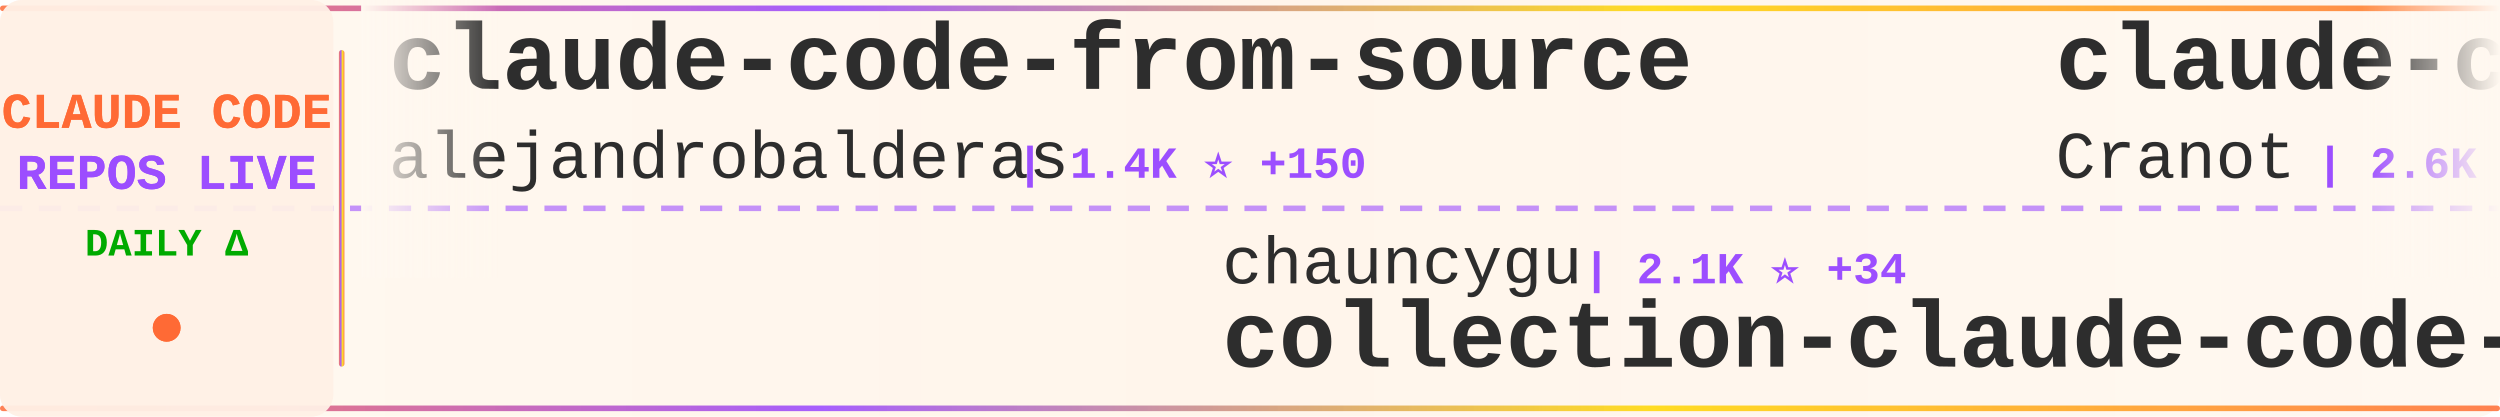
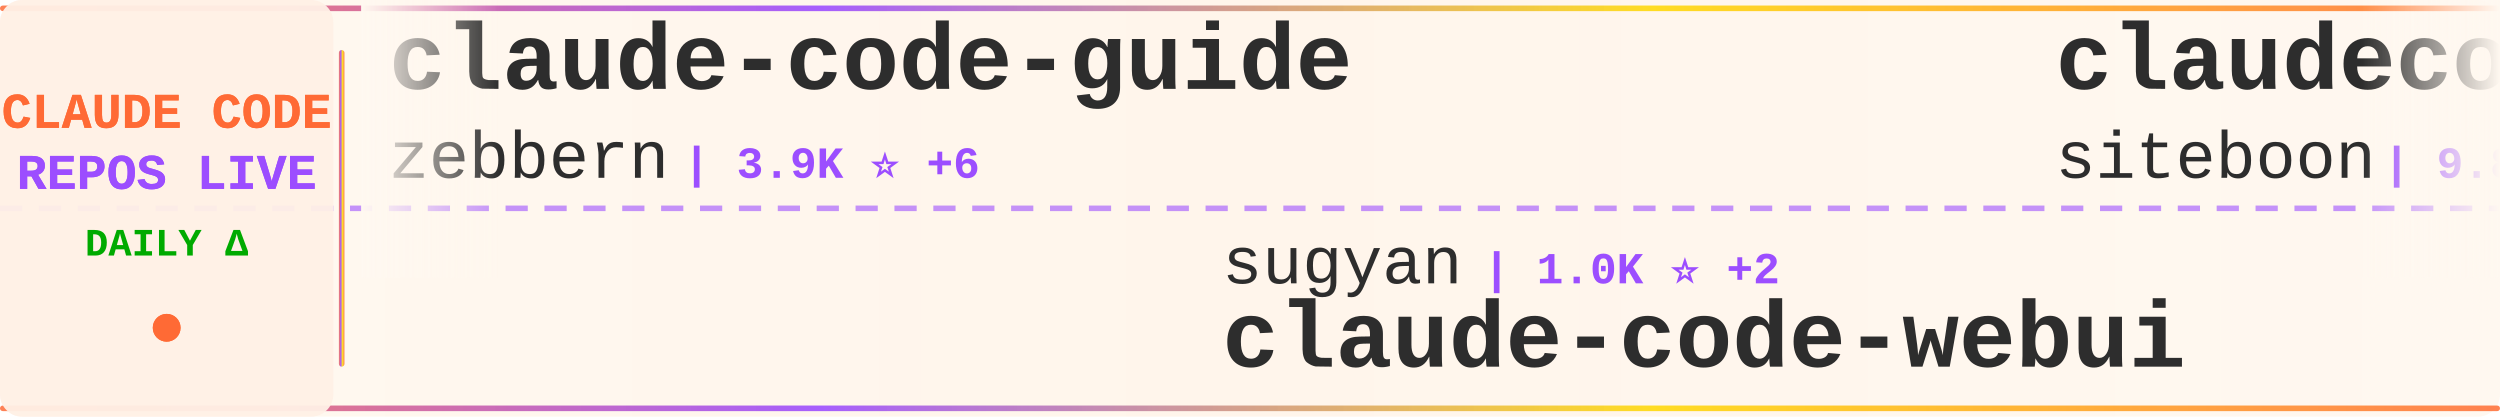
<svg xmlns="http://www.w3.org/2000/svg" width="900" height="150">
  <defs>
    <linearGradient id="tickerBg" x1="0%" y1="0%" x2="100%" y2="0%">
      <stop offset="0%" style="stop-color:#fff8f0;stop-opacity:0.98" />
      <stop offset="50%" style="stop-color:#fff5eb;stop-opacity:1" />
      <stop offset="100%" style="stop-color:#fff8f0;stop-opacity:0.98" />
    </linearGradient>
    <linearGradient id="borderGrad" x1="0%" y1="0%" x2="100%" y2="0%">
      <stop offset="0%" style="stop-color:#FF6B35;stop-opacity:0.85">
        <animate attributeName="stop-opacity" values="0.85;1;0.85" dur="2s" repeatCount="indefinite" />
      </stop>
      <stop offset="33%" style="stop-color:#9C4EFF;stop-opacity:0.9">
        <animate attributeName="stop-opacity" values="0.9;1;0.9" dur="2.2s" repeatCount="indefinite" />
      </stop>
      <stop offset="66%" style="stop-color:#FFD700;stop-opacity:0.85">
        <animate attributeName="stop-opacity" values="0.85;1;0.85" dur="1.8s" repeatCount="indefinite" />
      </stop>
      <stop offset="100%" style="stop-color:#FF6B35;stop-opacity:0.85">
        <animate attributeName="stop-opacity" values="0.85;1;0.85" dur="2s" repeatCount="indefinite" />
      </stop>
    </linearGradient>
    <filter id="textGlow">
      <feGaussianBlur stdDeviation="0.15" result="coloredBlur" />
      <feMerge>
        <feMergeNode in="coloredBlur" />
        <feMergeNode in="SourceGraphic" />
      </feMerge>
    </filter>
    <filter id="metricGlow">
      <feGaussianBlur stdDeviation="0.2" result="coloredBlur" />
      <feMerge>
        <feMergeNode in="coloredBlur" />
        <feMergeNode in="SourceGraphic" />
      </feMerge>
    </filter>
    <linearGradient id="leftFade" x1="0%" y1="0%" x2="100%" y2="0%">
      <stop offset="0%" style="stop-color:#fff8f0;stop-opacity:1" />
      <stop offset="100%" style="stop-color:#fff8f0;stop-opacity:0" />
    </linearGradient>
    <linearGradient id="rightFade" x1="0%" y1="0%" x2="100%" y2="0%">
      <stop offset="0%" style="stop-color:#fff8f0;stop-opacity:0" />
      <stop offset="100%" style="stop-color:#fff8f0;stop-opacity:1" />
    </linearGradient>
  </defs>
  <rect width="900" height="150" fill="url(#tickerBg)" rx="8" />
  <rect x="0" y="2" width="900" height="2" fill="url(#borderGrad)" rx="1" />
  <rect x="0" y="146" width="900" height="2" fill="url(#borderGrad)" rx="1" />
  <line x1="0" y1="75" x2="900" y2="75" stroke="#9C4EFF" stroke-width="2" stroke-dasharray="8 6" opacity="0.6" />
  <rect x="0" y="0" width="120" height="150" fill="#fff0e6" opacity="0.95" rx="8" />
  <text x="60" y="46" font-family="'Courier New', monospace" font-size="18" font-weight="bold" fill="#FF6B35" text-anchor="middle" filter="url(#textGlow)">
    CLAUDE CODE
  </text>
  <text x="60" y="68" font-family="'Courier New', monospace" font-size="18" font-weight="bold" fill="#9C4EFF" text-anchor="middle" filter="url(#textGlow)">
    REPOS LIVE
  </text>
  <text x="60" y="92" font-family="'Courier New', monospace" font-size="14" font-weight="bold" fill="#00aa00" text-anchor="middle">
    DAILY Δ
  </text>
  <circle cx="60" cy="118" r="5" fill="#FF6B35" filter="url(#metricGlow)">
    <animate attributeName="r" values="4;6;4" dur="1.5s" repeatCount="indefinite" />
    <animate attributeName="opacity" values="0.6;1;0.6" dur="1.5s" repeatCount="indefinite" />
  </circle>
  <rect x="122" y="18" width="2" height="114" fill="url(#borderGrad)" rx="1" />
  <clipPath id="tickerClip">
    <rect x="130" y="0" width="770" height="150" />
  </clipPath>
  <g clip-path="url(#tickerClip)">
    <g id="tickerItems">
      <animateTransform attributeName="transform" attributeType="XML" type="translate" from="0 0" to="-3000 0" dur="54s" repeatCount="indefinite" />
      <g transform="translate(0, 0)">
-         <text x="140" y="32" font-family="'Courier New', monospace" font-size="34" font-weight="bold" fill="#2d2d2d">claude-code-from-source</text>
-         <text x="140" y="64" font-family="'Courier New', monospace" font-size="24" font-weight="normal" fill="#2d2d2d" opacity="1.0">alejandrobalderas</text>
-         <text x="366" y="64" font-family="'Courier New', monospace" font-size="16" font-weight="bold" fill="#9C4EFF"> | 1.4K ⭐ +150</text>
+         <text x="140" y="32" font-family="'Courier New', monospace" font-size="34" font-weight="bold" fill="#2d2d2d">claude-code-guide</text>
+         <text x="140" y="64" font-family="'Courier New', monospace" font-size="24" font-weight="normal" fill="#2d2d2d" opacity="1.0">zebbern</text>
+         <text x="246" y="64" font-family="'Courier New', monospace" font-size="16" font-weight="bold" fill="#9C4EFF"> | 3.9K ⭐ +6</text>
      </g>
      <g transform="translate(300, 0)">
-         <text x="140" y="102" font-family="'Courier New', monospace" font-size="24" font-weight="normal" fill="#2d2d2d" opacity="1.0">chauncygu</text>
-         <text x="270" y="102" font-family="'Courier New', monospace" font-size="16" font-weight="bold" fill="#9C4EFF"> | 2.1K ⭐ +34</text>
-         <text x="140" y="132" font-family="'Courier New', monospace" font-size="34" font-weight="bold" fill="#2d2d2d">collection-claude-code-s...</text>
+         <text x="140" y="102" font-family="'Courier New', monospace" font-size="24" font-weight="normal" fill="#2d2d2d" opacity="1.0">sugyan</text>
+         <text x="234" y="102" font-family="'Courier New', monospace" font-size="16" font-weight="bold" fill="#9C4EFF"> | 1.0K ⭐ +2</text>
+         <text x="140" y="132" font-family="'Courier New', monospace" font-size="34" font-weight="bold" fill="#2d2d2d">claude-code-webui</text>
      </g>
      <g transform="translate(600, 0)">
+         <text x="140" y="32" font-family="'Courier New', monospace" font-size="34" font-weight="bold" fill="#2d2d2d">claudecodeui</text>
+         <text x="140" y="64" font-family="'Courier New', monospace" font-size="24" font-weight="normal" fill="#2d2d2d" opacity="1.0">siteboon</text>
+         <text x="258" y="64" font-family="'Courier New', monospace" font-size="16" font-weight="bold" fill="#9C4EFF"> | 9.8K ⭐ +54</text>
+       </g>
+       <g transform="translate(900, 0)">
+         <text x="140" y="102" font-family="'Courier New', monospace" font-size="24" font-weight="normal" fill="#2d2d2d" opacity="1.0">sickn33</text>
+         <text x="246" y="102" font-family="'Courier New', monospace" font-size="16" font-weight="bold" fill="#9C4EFF"> | 32.8K ⭐ +336</text>
+         <text x="140" y="132" font-family="'Courier New', monospace" font-size="34" font-weight="bold" fill="#2d2d2d">antigravity-awesome-skil...</text>
+       </g>
+       <g transform="translate(1200, 0)">
+         <text x="140" y="32" font-family="'Courier New', monospace" font-size="34" font-weight="bold" fill="#2d2d2d">claude-code-security-rev...</text>
+         <text x="140" y="64" font-family="'Courier New', monospace" font-size="24" font-weight="normal" fill="#2d2d2d" opacity="1.0">anthropics</text>
+         <text x="282" y="64" font-family="'Courier New', monospace" font-size="16" font-weight="bold" fill="#9C4EFF"> | 4.2K ⭐ +22</text>
+       </g>
+       <g transform="translate(1500, 0)">
+         <text x="140" y="102" font-family="'Courier New', monospace" font-size="24" font-weight="normal" fill="#2d2d2d" opacity="1.0">liuup</text>
+         <text x="222" y="102" font-family="'Courier New', monospace" font-size="16" font-weight="bold" fill="#9C4EFF"> | 1.5K ⭐ +73</text>
+         <text x="140" y="132" font-family="'Courier New', monospace" font-size="34" font-weight="bold" fill="#2d2d2d">claude-code-analysis</text>
+       </g>
+       <g transform="translate(1800, 0)">
        <text x="140" y="32" font-family="'Courier New', monospace" font-size="34" font-weight="bold" fill="#2d2d2d">claude-code-guide</text>
        <text x="140" y="64" font-family="'Courier New', monospace" font-size="24" font-weight="normal" fill="#2d2d2d" opacity="1.0">Cranot</text>
        <text x="234" y="64" font-family="'Courier New', monospace" font-size="16" font-weight="bold" fill="#9C4EFF"> | 2.6K ⭐ +4</text>
      </g>
-       <g transform="translate(900, 0)">
-         <text x="140" y="102" font-family="'Courier New', monospace" font-size="24" font-weight="normal" fill="#2d2d2d" opacity="1.0">liuup</text>
-         <text x="222" y="102" font-family="'Courier New', monospace" font-size="16" font-weight="bold" fill="#9C4EFF"> | 1.5K ⭐ +69</text>
-         <text x="140" y="132" font-family="'Courier New', monospace" font-size="34" font-weight="bold" fill="#2d2d2d">claude-code-analysis</text>
-       </g>
-       <g transform="translate(1200, 0)">
-         <text x="140" y="32" font-family="'Courier New', monospace" font-size="34" font-weight="bold" fill="#2d2d2d">my-claude-code-setup</text>
-         <text x="140" y="64" font-family="'Courier New', monospace" font-size="24" font-weight="normal" fill="#2d2d2d" opacity="1.0">centminmod</text>
-         <text x="282" y="64" font-family="'Courier New', monospace" font-size="16" font-weight="bold" fill="#9C4EFF"> | 2.2K ⭐ +3</text>
-       </g>
-       <g transform="translate(1500, 0)">
-         <text x="140" y="102" font-family="'Courier New', monospace" font-size="24" font-weight="normal" fill="#2d2d2d" opacity="1.0">777genius</text>
-         <text x="270" y="102" font-family="'Courier New', monospace" font-size="16" font-weight="bold" fill="#9C4EFF"> | 895 ⭐ +1</text>
-         <text x="140" y="132" font-family="'Courier New', monospace" font-size="34" font-weight="bold" fill="#2d2d2d">claude-code-source-code</text>
-       </g>
-       <g transform="translate(1800, 0)">
-         <text x="140" y="32" font-family="'Courier New', monospace" font-size="34" font-weight="bold" fill="#2d2d2d">claude-skills</text>
-         <text x="140" y="64" font-family="'Courier New', monospace" font-size="24" font-weight="normal" fill="#2d2d2d" opacity="1.0">alirezarezvani</text>
-         <text x="330" y="64" font-family="'Courier New', monospace" font-size="16" font-weight="bold" fill="#9C4EFF"> | 10.9K ⭐ +197</text>
-       </g>
      <g transform="translate(2100, 0)">
-         <text x="140" y="102" font-family="'Courier New', monospace" font-size="24" font-weight="normal" fill="#2d2d2d" opacity="1.0">lintsinghua</text>
-         <text x="294" y="102" font-family="'Courier New', monospace" font-size="16" font-weight="bold" fill="#9C4EFF"> | 2.6K ⭐ +51</text>
-         <text x="140" y="132" font-family="'Courier New', monospace" font-size="34" font-weight="bold" fill="#2d2d2d">claude-code-book</text>
+         <text x="140" y="102" font-family="'Courier New', monospace" font-size="24" font-weight="normal" fill="#2d2d2d" opacity="1.0">shanraisshan</text>
+         <text x="306" y="102" font-family="'Courier New', monospace" font-size="16" font-weight="bold" fill="#9C4EFF"> | 42.2K ⭐ +2.8K</text>
+         <text x="140" y="132" font-family="'Courier New', monospace" font-size="34" font-weight="bold" fill="#2d2d2d">claude-code-best-practic...</text>
      </g>
      <g transform="translate(2400, 0)">
-         <text x="140" y="32" font-family="'Courier New', monospace" font-size="34" font-weight="bold" fill="#2d2d2d">claude-code-settings</text>
-         <text x="140" y="64" font-family="'Courier New', monospace" font-size="24" font-weight="normal" fill="#2d2d2d" opacity="1.0">feiskyer</text>
-         <text x="258" y="64" font-family="'Courier New', monospace" font-size="16" font-weight="bold" fill="#9C4EFF"> | 1.4K ⭐ +1</text>
+         <text x="140" y="32" font-family="'Courier New', monospace" font-size="34" font-weight="bold" fill="#2d2d2d">claude-code-router</text>
+         <text x="140" y="64" font-family="'Courier New', monospace" font-size="24" font-weight="normal" fill="#2d2d2d" opacity="1.0">musistudio</text>
+         <text x="282" y="64" font-family="'Courier New', monospace" font-size="16" font-weight="bold" fill="#9C4EFF"> | 32.2K ⭐ +109</text>
      </g>
      <g transform="translate(2700, 0)">
-         <text x="140" y="102" font-family="'Courier New', monospace" font-size="24" font-weight="normal" fill="#2d2d2d" opacity="1.0">eyaltoledano</text>
-         <text x="306" y="102" font-family="'Courier New', monospace" font-size="16" font-weight="bold" fill="#9C4EFF"> | 26.5K ⭐ +15</text>
-         <text x="140" y="132" font-family="'Courier New', monospace" font-size="34" font-weight="bold" fill="#2d2d2d">claude-task-master</text>
+         <text x="140" y="102" font-family="'Courier New', monospace" font-size="24" font-weight="normal" fill="#2d2d2d" opacity="1.0">luyao618</text>
+         <text x="258" y="102" font-family="'Courier New', monospace" font-size="16" font-weight="bold" fill="#9C4EFF"> | 1.1K ⭐ +25</text>
+         <text x="140" y="132" font-family="'Courier New', monospace" font-size="34" font-weight="bold" fill="#2d2d2d">Claude-Code-Source-Study</text>
      </g>
      <g transform="translate(3000, 0)">
-         <text x="140" y="32" font-family="'Courier New', monospace" font-size="34" font-weight="bold" fill="#2d2d2d">claude-code-from-source</text>
-         <text x="140" y="64" font-family="'Courier New', monospace" font-size="24" font-weight="normal" fill="#2d2d2d" opacity="1.0">alejandrobalderas</text>
-         <text x="366" y="64" font-family="'Courier New', monospace" font-size="16" font-weight="bold" fill="#9C4EFF"> | 1.4K ⭐ +150</text>
+         <text x="140" y="32" font-family="'Courier New', monospace" font-size="34" font-weight="bold" fill="#2d2d2d">claude-code-guide</text>
+         <text x="140" y="64" font-family="'Courier New', monospace" font-size="24" font-weight="normal" fill="#2d2d2d" opacity="1.0">zebbern</text>
+         <text x="246" y="64" font-family="'Courier New', monospace" font-size="16" font-weight="bold" fill="#9C4EFF"> | 3.9K ⭐ +6</text>
      </g>
      <g transform="translate(3300, 0)">
-         <text x="140" y="102" font-family="'Courier New', monospace" font-size="24" font-weight="normal" fill="#2d2d2d" opacity="1.0">chauncygu</text>
-         <text x="270" y="102" font-family="'Courier New', monospace" font-size="16" font-weight="bold" fill="#9C4EFF"> | 2.1K ⭐ +34</text>
-         <text x="140" y="132" font-family="'Courier New', monospace" font-size="34" font-weight="bold" fill="#2d2d2d">collection-claude-code-s...</text>
+         <text x="140" y="102" font-family="'Courier New', monospace" font-size="24" font-weight="normal" fill="#2d2d2d" opacity="1.0">sugyan</text>
+         <text x="234" y="102" font-family="'Courier New', monospace" font-size="16" font-weight="bold" fill="#9C4EFF"> | 1.0K ⭐ +2</text>
+         <text x="140" y="132" font-family="'Courier New', monospace" font-size="34" font-weight="bold" fill="#2d2d2d">claude-code-webui</text>
      </g>
      <g transform="translate(3600, 0)">
-         <text x="140" y="32" font-family="'Courier New', monospace" font-size="34" font-weight="bold" fill="#2d2d2d">claude-code-guide</text>
-         <text x="140" y="64" font-family="'Courier New', monospace" font-size="24" font-weight="normal" fill="#2d2d2d" opacity="1.0">Cranot</text>
-         <text x="234" y="64" font-family="'Courier New', monospace" font-size="16" font-weight="bold" fill="#9C4EFF"> | 2.6K ⭐ +4</text>
+         <text x="140" y="32" font-family="'Courier New', monospace" font-size="34" font-weight="bold" fill="#2d2d2d">claudecodeui</text>
+         <text x="140" y="64" font-family="'Courier New', monospace" font-size="24" font-weight="normal" fill="#2d2d2d" opacity="1.0">siteboon</text>
+         <text x="258" y="64" font-family="'Courier New', monospace" font-size="16" font-weight="bold" fill="#9C4EFF"> | 9.8K ⭐ +54</text>
      </g>
      <g transform="translate(3900, 0)">
-         <text x="140" y="102" font-family="'Courier New', monospace" font-size="24" font-weight="normal" fill="#2d2d2d" opacity="1.0">liuup</text>
-         <text x="222" y="102" font-family="'Courier New', monospace" font-size="16" font-weight="bold" fill="#9C4EFF"> | 1.5K ⭐ +69</text>
-         <text x="140" y="132" font-family="'Courier New', monospace" font-size="34" font-weight="bold" fill="#2d2d2d">claude-code-analysis</text>
+         <text x="140" y="102" font-family="'Courier New', monospace" font-size="24" font-weight="normal" fill="#2d2d2d" opacity="1.0">sickn33</text>
+         <text x="246" y="102" font-family="'Courier New', monospace" font-size="16" font-weight="bold" fill="#9C4EFF"> | 32.8K ⭐ +336</text>
+         <text x="140" y="132" font-family="'Courier New', monospace" font-size="34" font-weight="bold" fill="#2d2d2d">antigravity-awesome-skil...</text>
      </g>
    </g>
  </g>
  <rect x="130" y="0" width="50" height="100" fill="url(#leftFade)" />
  <rect x="850" y="0" width="50" height="100" fill="url(#rightFade)" />
</svg>
